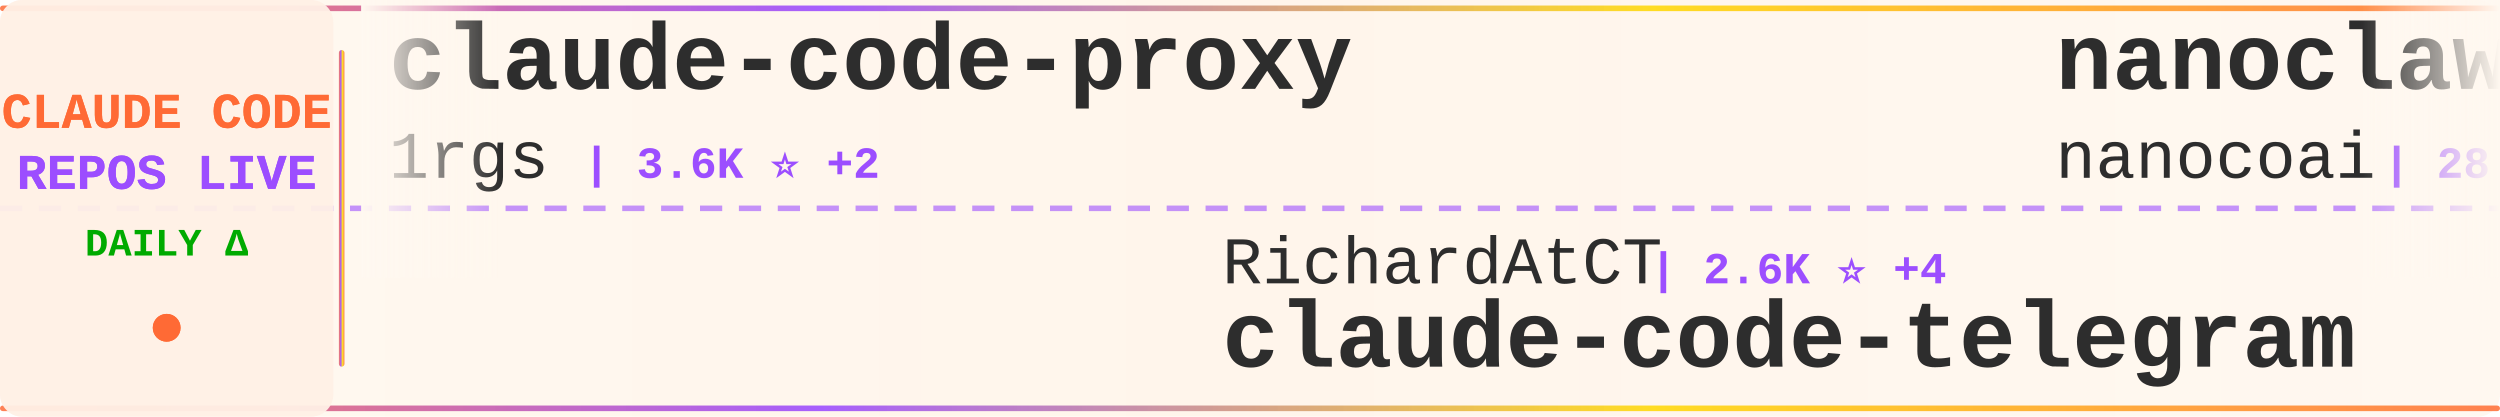
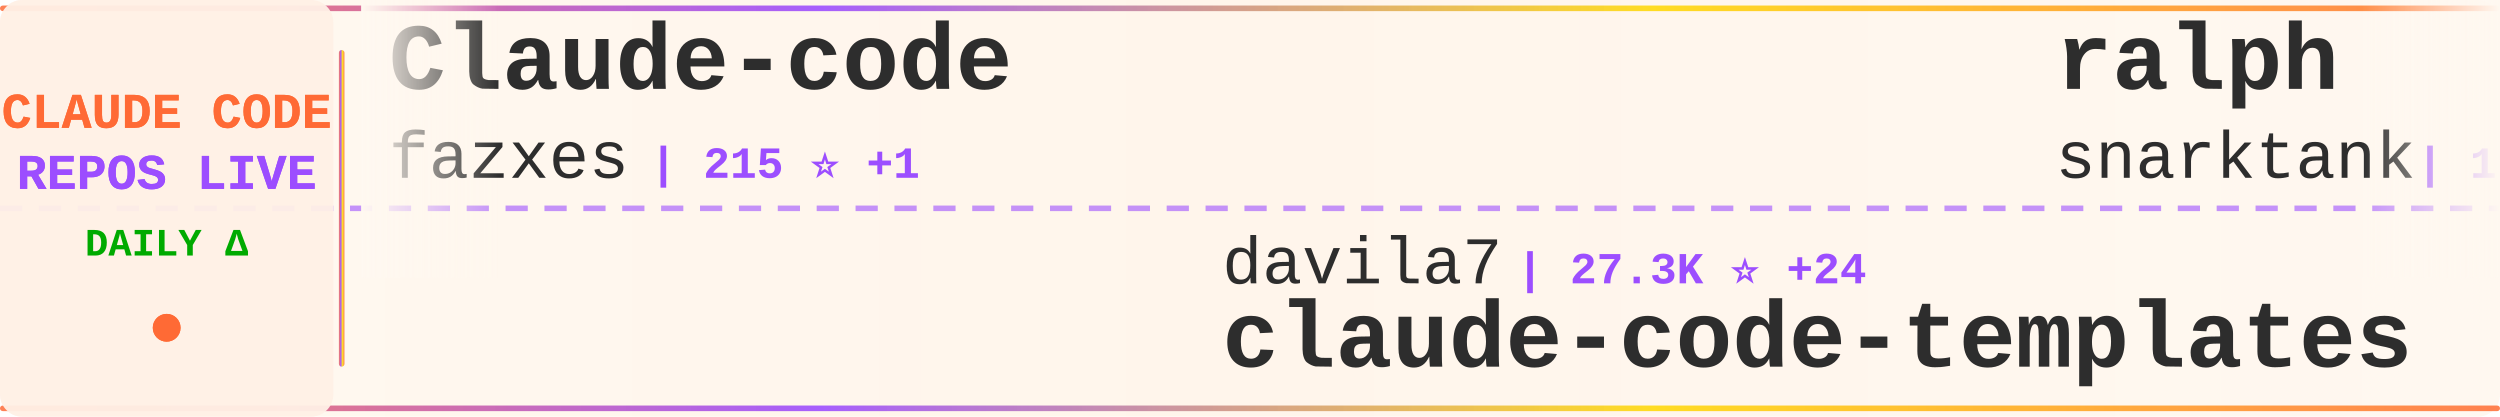
<svg xmlns="http://www.w3.org/2000/svg" width="900" height="150">
  <defs>
    <linearGradient id="tickerBg" x1="0%" y1="0%" x2="100%" y2="0%">
      <stop offset="0%" style="stop-color:#fff8f0;stop-opacity:0.98" />
      <stop offset="50%" style="stop-color:#fff5eb;stop-opacity:1" />
      <stop offset="100%" style="stop-color:#fff8f0;stop-opacity:0.98" />
    </linearGradient>
    <linearGradient id="borderGrad" x1="0%" y1="0%" x2="100%" y2="0%">
      <stop offset="0%" style="stop-color:#FF6B35;stop-opacity:0.85">
        <animate attributeName="stop-opacity" values="0.85;1;0.85" dur="2s" repeatCount="indefinite" />
      </stop>
      <stop offset="33%" style="stop-color:#9C4EFF;stop-opacity:0.9">
        <animate attributeName="stop-opacity" values="0.9;1;0.9" dur="2.2s" repeatCount="indefinite" />
      </stop>
      <stop offset="66%" style="stop-color:#FFD700;stop-opacity:0.85">
        <animate attributeName="stop-opacity" values="0.85;1;0.85" dur="1.8s" repeatCount="indefinite" />
      </stop>
      <stop offset="100%" style="stop-color:#FF6B35;stop-opacity:0.85">
        <animate attributeName="stop-opacity" values="0.85;1;0.85" dur="2s" repeatCount="indefinite" />
      </stop>
    </linearGradient>
    <filter id="textGlow">
      <feGaussianBlur stdDeviation="0.15" result="coloredBlur" />
      <feMerge>
        <feMergeNode in="coloredBlur" />
        <feMergeNode in="SourceGraphic" />
      </feMerge>
    </filter>
    <filter id="metricGlow">
      <feGaussianBlur stdDeviation="0.2" result="coloredBlur" />
      <feMerge>
        <feMergeNode in="coloredBlur" />
        <feMergeNode in="SourceGraphic" />
      </feMerge>
    </filter>
    <linearGradient id="leftFade" x1="0%" y1="0%" x2="100%" y2="0%">
      <stop offset="0%" style="stop-color:#fff8f0;stop-opacity:1" />
      <stop offset="100%" style="stop-color:#fff8f0;stop-opacity:0" />
    </linearGradient>
    <linearGradient id="rightFade" x1="0%" y1="0%" x2="100%" y2="0%">
      <stop offset="0%" style="stop-color:#fff8f0;stop-opacity:0" />
      <stop offset="100%" style="stop-color:#fff8f0;stop-opacity:1" />
    </linearGradient>
  </defs>
  <rect width="900" height="150" fill="url(#tickerBg)" rx="8" />
  <rect x="0" y="2" width="900" height="2" fill="url(#borderGrad)" rx="1" />
  <rect x="0" y="146" width="900" height="2" fill="url(#borderGrad)" rx="1" />
  <line x1="0" y1="75" x2="900" y2="75" stroke="#9C4EFF" stroke-width="2" stroke-dasharray="8 6" opacity="0.6" />
  <rect x="0" y="0" width="120" height="150" fill="#fff0e6" opacity="0.95" rx="8" />
  <text x="60" y="46" font-family="'Courier New', monospace" font-size="18" font-weight="bold" fill="#FF6B35" text-anchor="middle" filter="url(#textGlow)">
    CLAUDE CODE
  </text>
  <text x="60" y="68" font-family="'Courier New', monospace" font-size="18" font-weight="bold" fill="#9C4EFF" text-anchor="middle" filter="url(#textGlow)">
    REPOS LIVE
  </text>
  <text x="60" y="92" font-family="'Courier New', monospace" font-size="14" font-weight="bold" fill="#00aa00" text-anchor="middle">
    DAILY Δ
  </text>
  <circle cx="60" cy="118" r="5" fill="#FF6B35" filter="url(#metricGlow)">
    <animate attributeName="r" values="4;6;4" dur="1.5s" repeatCount="indefinite" />
    <animate attributeName="opacity" values="0.6;1;0.6" dur="1.5s" repeatCount="indefinite" />
  </circle>
  <rect x="122" y="18" width="2" height="114" fill="url(#borderGrad)" rx="1" />
  <clipPath id="tickerClip">
    <rect x="130" y="0" width="770" height="150" />
  </clipPath>
  <g clip-path="url(#tickerClip)">
    <g id="tickerItems">
      <animateTransform attributeName="transform" attributeType="XML" type="translate" from="0 0" to="-3000 0" dur="54s" repeatCount="indefinite" />
      <g transform="translate(0, 0)">
-         <text x="140" y="32" font-family="'Courier New', monospace" font-size="34" font-weight="bold" fill="#2d2d2d">claude-code-proxy</text>
-         <text x="140" y="64" font-family="'Courier New', monospace" font-size="24" font-weight="normal" fill="#2d2d2d" opacity="1.0">1rgs</text>
-         <text x="210" y="64" font-family="'Courier New', monospace" font-size="16" font-weight="bold" fill="#9C4EFF"> | 3.6K ⭐ +2</text>
+         <text x="140" y="32" font-family="'Courier New', monospace" font-size="34" font-weight="bold" fill="#2d2d2d">Claude-code</text>
+         <text x="140" y="64" font-family="'Courier New', monospace" font-size="24" font-weight="normal" fill="#2d2d2d" opacity="1.0">fazxes</text>
+         <text x="234" y="64" font-family="'Courier New', monospace" font-size="16" font-weight="bold" fill="#9C4EFF"> | 215 ⭐ +1</text>
      </g>
      <g transform="translate(300, 0)">
-         <text x="140" y="102" font-family="'Courier New', monospace" font-size="24" font-weight="normal" fill="#2d2d2d" opacity="1.0">RichardAtCT</text>
-         <text x="294" y="102" font-family="'Courier New', monospace" font-size="16" font-weight="bold" fill="#9C4EFF"> | 2.6K ⭐ +4</text>
-         <text x="140" y="132" font-family="'Courier New', monospace" font-size="34" font-weight="bold" fill="#2d2d2d">claude-code-telegram</text>
+         <text x="140" y="102" font-family="'Courier New', monospace" font-size="24" font-weight="normal" fill="#2d2d2d" opacity="1.0">davila7</text>
+         <text x="246" y="102" font-family="'Courier New', monospace" font-size="16" font-weight="bold" fill="#9C4EFF"> | 27.3K ⭐ +24</text>
+         <text x="140" y="132" font-family="'Courier New', monospace" font-size="34" font-weight="bold" fill="#2d2d2d">claude-code-templates</text>
      </g>
      <g transform="translate(600, 0)">
-         <text x="140" y="32" font-family="'Courier New', monospace" font-size="34" font-weight="bold" fill="#2d2d2d">nanoclaw</text>
-         <text x="140" y="64" font-family="'Courier New', monospace" font-size="24" font-weight="normal" fill="#2d2d2d" opacity="1.0">nanocoai</text>
-         <text x="258" y="64" font-family="'Courier New', monospace" font-size="16" font-weight="bold" fill="#9C4EFF"> | 28.9K ⭐ +42</text>
+         <text x="140" y="32" font-family="'Courier New', monospace" font-size="34" font-weight="bold" fill="#2d2d2d">ralph</text>
+         <text x="140" y="64" font-family="'Courier New', monospace" font-size="24" font-weight="normal" fill="#2d2d2d" opacity="1.0">snarktank</text>
+         <text x="270" y="64" font-family="'Courier New', monospace" font-size="16" font-weight="bold" fill="#9C4EFF"> | 19.1K ⭐ +35</text>
      </g>
      <g transform="translate(900, 0)">
-         <text x="140" y="102" font-family="'Courier New', monospace" font-size="24" font-weight="normal" fill="#2d2d2d" opacity="1.0">huangserva</text>
-         <text x="282" y="102" font-family="'Courier New', monospace" font-size="16" font-weight="bold" fill="#9C4EFF"> | 583 ⭐ +1</text>
-         <text x="140" y="132" font-family="'Courier New', monospace" font-size="34" font-weight="bold" fill="#2d2d2d">claude-code-cli</text>
+         <text x="140" y="102" font-family="'Courier New', monospace" font-size="24" font-weight="normal" fill="#2d2d2d" opacity="1.0">anthropics</text>
+         <text x="282" y="102" font-family="'Courier New', monospace" font-size="16" font-weight="bold" fill="#9C4EFF"> | 135.4K ⭐ +961</text>
+         <text x="140" y="132" font-family="'Courier New', monospace" font-size="34" font-weight="bold" fill="#2d2d2d">skills</text>
      </g>
      <g transform="translate(1200, 0)">
-         <text x="140" y="32" font-family="'Courier New', monospace" font-size="34" font-weight="bold" fill="#2d2d2d">claude-code-action</text>
-         <text x="140" y="64" font-family="'Courier New', monospace" font-size="24" font-weight="normal" fill="#2d2d2d" opacity="1.0">anthropics</text>
-         <text x="282" y="64" font-family="'Courier New', monospace" font-size="16" font-weight="bold" fill="#9C4EFF"> | 7.6K ⭐ +13</text>
+         <text x="140" y="32" font-family="'Courier New', monospace" font-size="34" font-weight="bold" fill="#2d2d2d">claude-coder</text>
+         <text x="140" y="64" font-family="'Courier New', monospace" font-size="24" font-weight="normal" fill="#2d2d2d" opacity="1.0">kodu-ai</text>
+         <text x="246" y="64" font-family="'Courier New', monospace" font-size="16" font-weight="bold" fill="#9C4EFF"> | 5.3K ⭐</text>
      </g>
      <g transform="translate(1500, 0)">
-         <text x="140" y="102" font-family="'Courier New', monospace" font-size="24" font-weight="normal" fill="#2d2d2d" opacity="1.0">fuergaosi233</text>
-         <text x="306" y="102" font-family="'Courier New', monospace" font-size="16" font-weight="bold" fill="#9C4EFF"> | 2.6K ⭐ +5</text>
-         <text x="140" y="132" font-family="'Courier New', monospace" font-size="34" font-weight="bold" fill="#2d2d2d">claude-code-proxy</text>
+         <text x="140" y="102" font-family="'Courier New', monospace" font-size="24" font-weight="normal" fill="#2d2d2d" opacity="1.0">VoltAgent</text>
+         <text x="270" y="102" font-family="'Courier New', monospace" font-size="16" font-weight="bold" fill="#9C4EFF"> | 19.9K ⭐ +82</text>
+         <text x="140" y="132" font-family="'Courier New', monospace" font-size="34" font-weight="bold" fill="#2d2d2d">awesome-claude-code-suba...</text>
      </g>
      <g transform="translate(1800, 0)">
-         <text x="140" y="32" font-family="'Courier New', monospace" font-size="34" font-weight="bold" fill="#2d2d2d">ClaudeCodeAgents</text>
-         <text x="140" y="64" font-family="'Courier New', monospace" font-size="24" font-weight="normal" fill="#2d2d2d" opacity="1.0">darcyegb</text>
-         <text x="258" y="64" font-family="'Courier New', monospace" font-size="16" font-weight="bold" fill="#9C4EFF"> | 695 ⭐ +1</text>
+         <text x="140" y="32" font-family="'Courier New', monospace" font-size="34" font-weight="bold" fill="#2d2d2d">claude-code-guide</text>
+         <text x="140" y="64" font-family="'Courier New', monospace" font-size="24" font-weight="normal" fill="#2d2d2d" opacity="1.0">Cranot</text>
+         <text x="234" y="64" font-family="'Courier New', monospace" font-size="16" font-weight="bold" fill="#9C4EFF"> | 2.7K ⭐ +5</text>
      </g>
      <g transform="translate(2100, 0)">
-         <text x="140" y="102" font-family="'Courier New', monospace" font-size="24" font-weight="normal" fill="#2d2d2d" opacity="1.0">rohitg00</text>
-         <text x="258" y="102" font-family="'Courier New', monospace" font-size="16" font-weight="bold" fill="#9C4EFF"> | 1.7K ⭐ +18</text>
-         <text x="140" y="132" font-family="'Courier New', monospace" font-size="34" font-weight="bold" fill="#2d2d2d">awesome-claude-code-tool...</text>
+         <text x="140" y="102" font-family="'Courier New', monospace" font-size="24" font-weight="normal" fill="#2d2d2d" opacity="1.0">https-deeplearning-ai</text>
+         <text x="414" y="102" font-family="'Courier New', monospace" font-size="16" font-weight="bold" fill="#9C4EFF"> | 510 ⭐</text>
+         <text x="140" y="132" font-family="'Courier New', monospace" font-size="34" font-weight="bold" fill="#2d2d2d">sc-claude-code-files</text>
      </g>
      <g transform="translate(2400, 0)">
-         <text x="140" y="32" font-family="'Courier New', monospace" font-size="34" font-weight="bold" fill="#2d2d2d">edmunds-claude-code</text>
-         <text x="140" y="64" font-family="'Courier New', monospace" font-size="24" font-weight="normal" fill="#2d2d2d" opacity="1.0">edmund-io</text>
-         <text x="270" y="64" font-family="'Courier New', monospace" font-size="16" font-weight="bold" fill="#9C4EFF"> | 1.4K ⭐ +2</text>
+         <text x="140" y="32" font-family="'Courier New', monospace" font-size="34" font-weight="bold" fill="#2d2d2d">claude-code-pm-course</text>
+         <text x="140" y="64" font-family="'Courier New', monospace" font-size="24" font-weight="normal" fill="#2d2d2d" opacity="1.0">carlvellotti</text>
+         <text x="306" y="64" font-family="'Courier New', monospace" font-size="16" font-weight="bold" fill="#9C4EFF"> | 2.0K ⭐ +3</text>
      </g>
      <g transform="translate(2700, 0)">
-         <text x="140" y="102" font-family="'Courier New', monospace" font-size="24" font-weight="normal" fill="#2d2d2d" opacity="1.0">farion1231</text>
-         <text x="282" y="102" font-family="'Courier New', monospace" font-size="16" font-weight="bold" fill="#9C4EFF"> | 72.0K ⭐ +934</text>
-         <text x="140" y="132" font-family="'Courier New', monospace" font-size="34" font-weight="bold" fill="#2d2d2d">cc-switch</text>
+         <text x="140" y="102" font-family="'Courier New', monospace" font-size="24" font-weight="normal" fill="#2d2d2d" opacity="1.0">Pimzino</text>
+         <text x="246" y="102" font-family="'Courier New', monospace" font-size="16" font-weight="bold" fill="#9C4EFF"> | 3.7K ⭐ +2</text>
+         <text x="140" y="132" font-family="'Courier New', monospace" font-size="34" font-weight="bold" fill="#2d2d2d">claude-code-spec-workflo...</text>
      </g>
      <g transform="translate(3000, 0)">
-         <text x="140" y="32" font-family="'Courier New', monospace" font-size="34" font-weight="bold" fill="#2d2d2d">claude-code-proxy</text>
-         <text x="140" y="64" font-family="'Courier New', monospace" font-size="24" font-weight="normal" fill="#2d2d2d" opacity="1.0">1rgs</text>
-         <text x="210" y="64" font-family="'Courier New', monospace" font-size="16" font-weight="bold" fill="#9C4EFF"> | 3.6K ⭐ +2</text>
+         <text x="140" y="32" font-family="'Courier New', monospace" font-size="34" font-weight="bold" fill="#2d2d2d">Claude-code</text>
+         <text x="140" y="64" font-family="'Courier New', monospace" font-size="24" font-weight="normal" fill="#2d2d2d" opacity="1.0">fazxes</text>
+         <text x="234" y="64" font-family="'Courier New', monospace" font-size="16" font-weight="bold" fill="#9C4EFF"> | 215 ⭐ +1</text>
      </g>
      <g transform="translate(3300, 0)">
-         <text x="140" y="102" font-family="'Courier New', monospace" font-size="24" font-weight="normal" fill="#2d2d2d" opacity="1.0">RichardAtCT</text>
-         <text x="294" y="102" font-family="'Courier New', monospace" font-size="16" font-weight="bold" fill="#9C4EFF"> | 2.6K ⭐ +4</text>
-         <text x="140" y="132" font-family="'Courier New', monospace" font-size="34" font-weight="bold" fill="#2d2d2d">claude-code-telegram</text>
+         <text x="140" y="102" font-family="'Courier New', monospace" font-size="24" font-weight="normal" fill="#2d2d2d" opacity="1.0">davila7</text>
+         <text x="246" y="102" font-family="'Courier New', monospace" font-size="16" font-weight="bold" fill="#9C4EFF"> | 27.3K ⭐ +24</text>
+         <text x="140" y="132" font-family="'Courier New', monospace" font-size="34" font-weight="bold" fill="#2d2d2d">claude-code-templates</text>
      </g>
      <g transform="translate(3600, 0)">
-         <text x="140" y="32" font-family="'Courier New', monospace" font-size="34" font-weight="bold" fill="#2d2d2d">nanoclaw</text>
-         <text x="140" y="64" font-family="'Courier New', monospace" font-size="24" font-weight="normal" fill="#2d2d2d" opacity="1.0">nanocoai</text>
-         <text x="258" y="64" font-family="'Courier New', monospace" font-size="16" font-weight="bold" fill="#9C4EFF"> | 28.9K ⭐ +42</text>
+         <text x="140" y="32" font-family="'Courier New', monospace" font-size="34" font-weight="bold" fill="#2d2d2d">ralph</text>
+         <text x="140" y="64" font-family="'Courier New', monospace" font-size="24" font-weight="normal" fill="#2d2d2d" opacity="1.0">snarktank</text>
+         <text x="270" y="64" font-family="'Courier New', monospace" font-size="16" font-weight="bold" fill="#9C4EFF"> | 19.1K ⭐ +35</text>
      </g>
      <g transform="translate(3900, 0)">
-         <text x="140" y="102" font-family="'Courier New', monospace" font-size="24" font-weight="normal" fill="#2d2d2d" opacity="1.0">huangserva</text>
-         <text x="282" y="102" font-family="'Courier New', monospace" font-size="16" font-weight="bold" fill="#9C4EFF"> | 583 ⭐ +1</text>
-         <text x="140" y="132" font-family="'Courier New', monospace" font-size="34" font-weight="bold" fill="#2d2d2d">claude-code-cli</text>
+         <text x="140" y="102" font-family="'Courier New', monospace" font-size="24" font-weight="normal" fill="#2d2d2d" opacity="1.0">anthropics</text>
+         <text x="282" y="102" font-family="'Courier New', monospace" font-size="16" font-weight="bold" fill="#9C4EFF"> | 135.4K ⭐ +961</text>
+         <text x="140" y="132" font-family="'Courier New', monospace" font-size="34" font-weight="bold" fill="#2d2d2d">skills</text>
      </g>
    </g>
  </g>
  <rect x="130" y="0" width="50" height="100" fill="url(#leftFade)" />
  <rect x="850" y="0" width="50" height="100" fill="url(#rightFade)" />
</svg>
